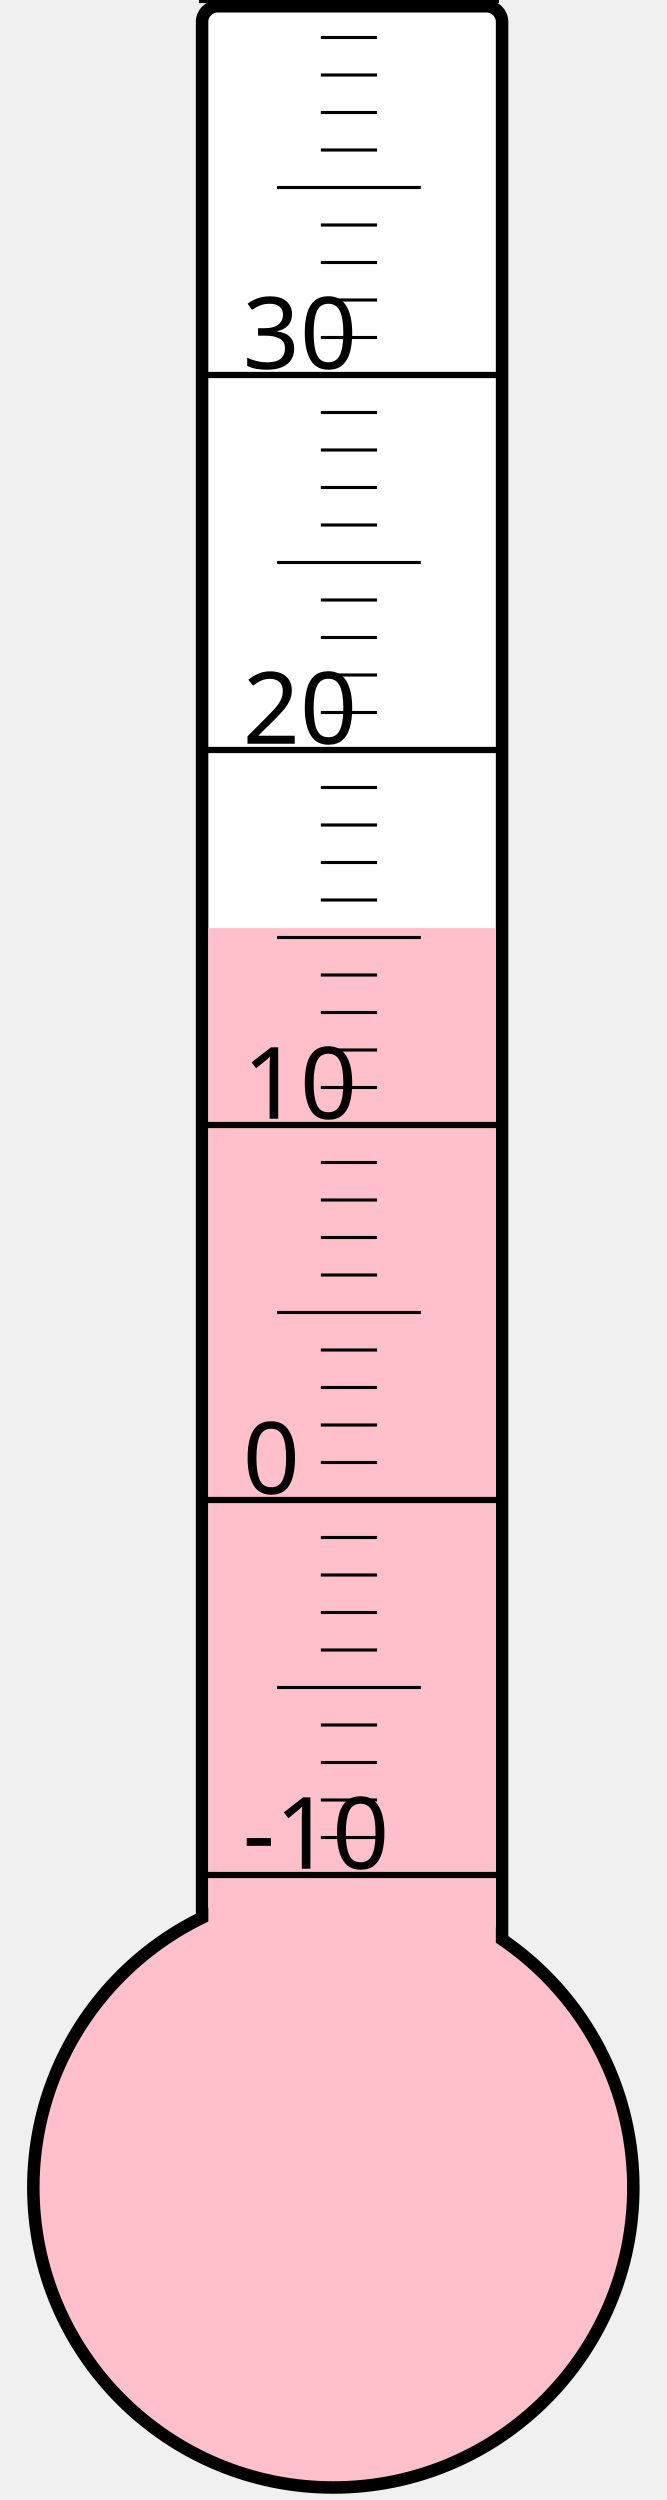
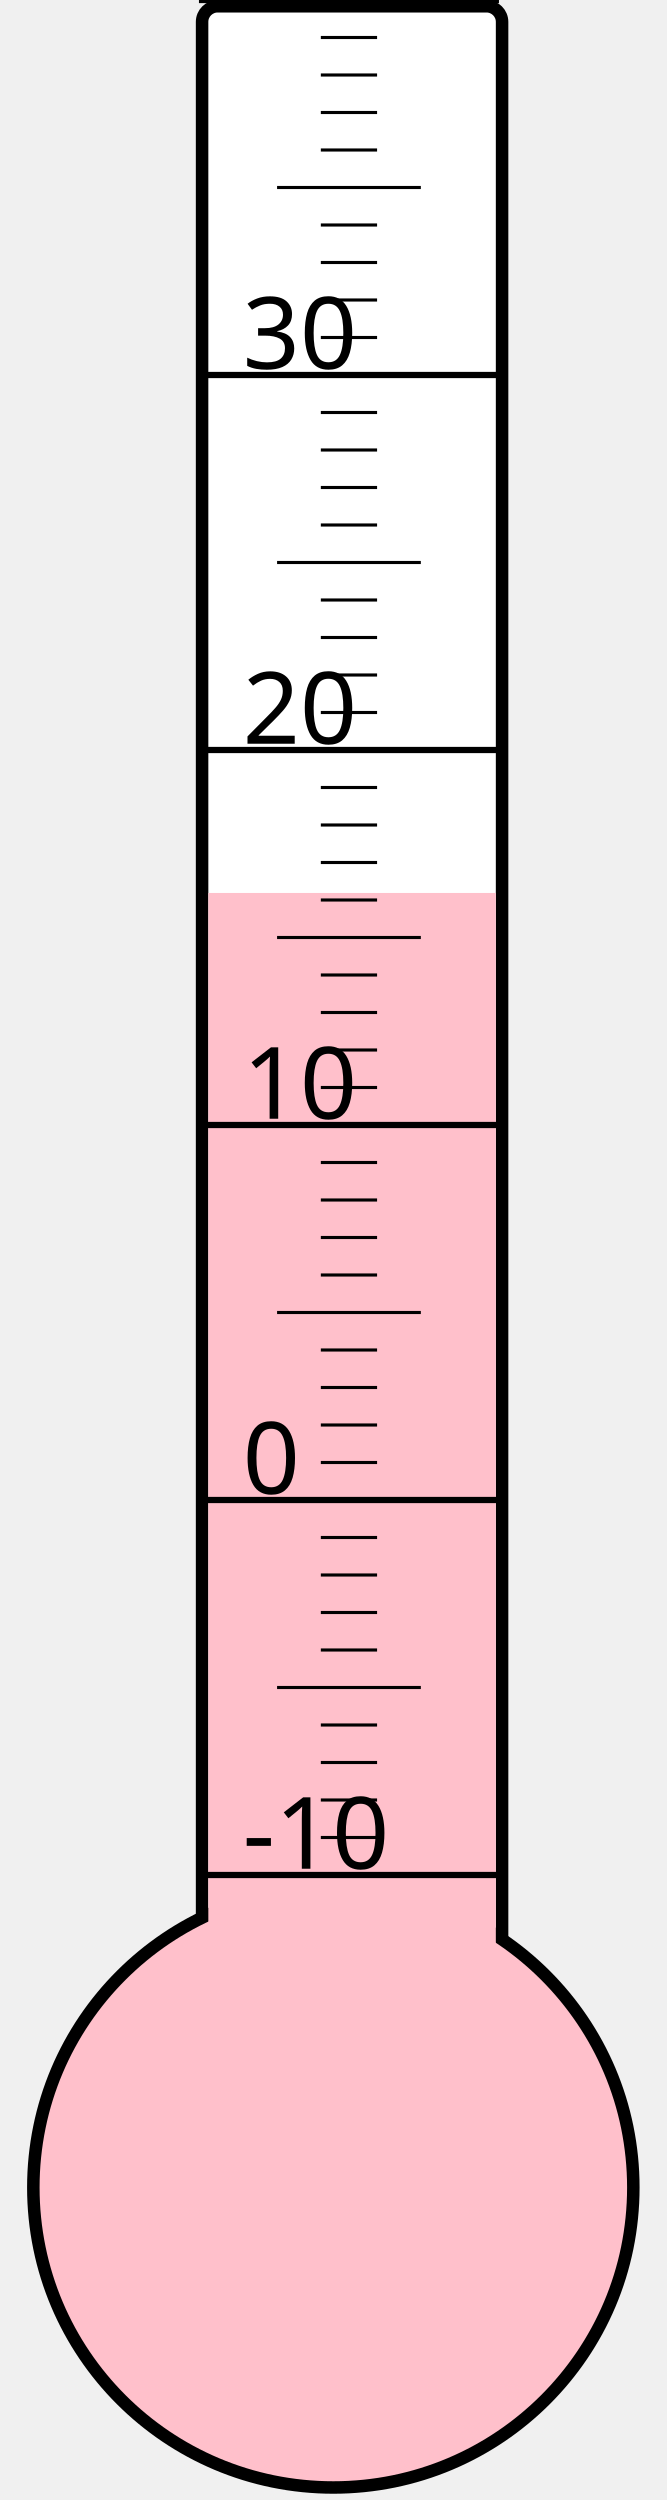
<svg xmlns="http://www.w3.org/2000/svg" width="40px" height="150px" viewBox="0 0 200 800">
  <rect width="200" height="800" x="0" y="0" style="fill: #ffffeb; fill-opacity: 0;" />
  <rect width="96" height="680" x="58" y="2" rx="5" ry="5" style="fill: white; fill-opacity: 1; stroke: black; stroke-width: 4;" />
  <circle cx="100" cy="700" r="96" style="fill: pink; stroke: black; stroke-width: 4;" />
-   <rect width="92" height="403.0" x="60" y="297.0" style="fill: pink; fill-opacity: 1; stroke-width: 0;" />
+   <rect width="92" height="414.25" x="60" y="285.75" style="fill: pink; fill-opacity: 1; stroke-width: 0;" />
  <text x="71" y="598" style="font-family: sans-serif; font-size: 24pt;">-10</text>
  <text x="71" y="478" style="font-family: sans-serif; font-size: 24pt;">0</text>
  <text x="71" y="358" style="font-family: sans-serif; font-size: 24pt;">10</text>
  <text x="71" y="238" style="font-family: sans-serif; font-size: 24pt;">20</text>
  <text x="71" y="118" style="font-family: sans-serif; font-size: 24pt;">30</text>
  <g style="stroke: black;">
    <line x1="57" y1="600" x2="153" y2="600" style="stroke-width: 2;" />
    <line x1="96" y1="588" x2="114" y2="588" style="stroke-width: 1;" />
    <line x1="96" y1="576" x2="114" y2="576" style="stroke-width: 1;" />
    <line x1="96" y1="564" x2="114" y2="564" style="stroke-width: 1;" />
    <line x1="96" y1="552" x2="114" y2="552" style="stroke-width: 1;" />
    <line x1="82" y1="540" x2="128" y2="540" style="stroke-width: 1;" />
    <line x1="96" y1="528" x2="114" y2="528" style="stroke-width: 1;" />
    <line x1="96" y1="516" x2="114" y2="516" style="stroke-width: 1;" />
    <line x1="96" y1="504" x2="114" y2="504" style="stroke-width: 1;" />
    <line x1="96" y1="492" x2="114" y2="492" style="stroke-width: 1;" />
    <line x1="57" y1="480" x2="153" y2="480" style="stroke-width: 2;" />
    <line x1="96" y1="468" x2="114" y2="468" style="stroke-width: 1;" />
    <line x1="96" y1="456" x2="114" y2="456" style="stroke-width: 1;" />
    <line x1="96" y1="444" x2="114" y2="444" style="stroke-width: 1;" />
    <line x1="96" y1="432" x2="114" y2="432" style="stroke-width: 1;" />
    <line x1="82" y1="420" x2="128" y2="420" style="stroke-width: 1;" />
    <line x1="96" y1="408" x2="114" y2="408" style="stroke-width: 1;" />
    <line x1="96" y1="396" x2="114" y2="396" style="stroke-width: 1;" />
    <line x1="96" y1="384" x2="114" y2="384" style="stroke-width: 1;" />
    <line x1="96" y1="372" x2="114" y2="372" style="stroke-width: 1;" />
    <line x1="57" y1="360" x2="153" y2="360" style="stroke-width: 2;" />
    <line x1="96" y1="348" x2="114" y2="348" style="stroke-width: 1;" />
    <line x1="96" y1="336" x2="114" y2="336" style="stroke-width: 1;" />
    <line x1="96" y1="324" x2="114" y2="324" style="stroke-width: 1;" />
    <line x1="96" y1="312" x2="114" y2="312" style="stroke-width: 1;" />
    <line x1="82" y1="300" x2="128" y2="300" style="stroke-width: 1;" />
    <line x1="96" y1="288" x2="114" y2="288" style="stroke-width: 1;" />
    <line x1="96" y1="276" x2="114" y2="276" style="stroke-width: 1;" />
    <line x1="96" y1="264" x2="114" y2="264" style="stroke-width: 1;" />
    <line x1="96" y1="252" x2="114" y2="252" style="stroke-width: 1;" />
    <line x1="57" y1="240" x2="153" y2="240" style="stroke-width: 2;" />
    <line x1="96" y1="228" x2="114" y2="228" style="stroke-width: 1;" />
    <line x1="96" y1="216" x2="114" y2="216" style="stroke-width: 1;" />
    <line x1="96" y1="204" x2="114" y2="204" style="stroke-width: 1;" />
    <line x1="96" y1="192" x2="114" y2="192" style="stroke-width: 1;" />
    <line x1="82" y1="180" x2="128" y2="180" style="stroke-width: 1;" />
    <line x1="96" y1="168" x2="114" y2="168" style="stroke-width: 1;" />
    <line x1="96" y1="156" x2="114" y2="156" style="stroke-width: 1;" />
    <line x1="96" y1="144" x2="114" y2="144" style="stroke-width: 1;" />
    <line x1="96" y1="132" x2="114" y2="132" style="stroke-width: 1;" />
    <line x1="57" y1="120" x2="153" y2="120" style="stroke-width: 2;" />
    <line x1="96" y1="108" x2="114" y2="108" style="stroke-width: 1;" />
    <line x1="96" y1="96" x2="114" y2="96" style="stroke-width: 1;" />
    <line x1="96" y1="84" x2="114" y2="84" style="stroke-width: 1;" />
    <line x1="96" y1="72" x2="114" y2="72" style="stroke-width: 1;" />
    <line x1="82" y1="60" x2="128" y2="60" style="stroke-width: 1;" />
    <line x1="96" y1="48" x2="114" y2="48" style="stroke-width: 1;" />
    <line x1="96" y1="36" x2="114" y2="36" style="stroke-width: 1;" />
    <line x1="96" y1="24" x2="114" y2="24" style="stroke-width: 1;" />
    <line x1="96" y1="12" x2="114" y2="12" style="stroke-width: 1;" />
    <line x1="57" y1="0" x2="153" y2="0" style="stroke-width: 2;" />
  </g>
</svg>
